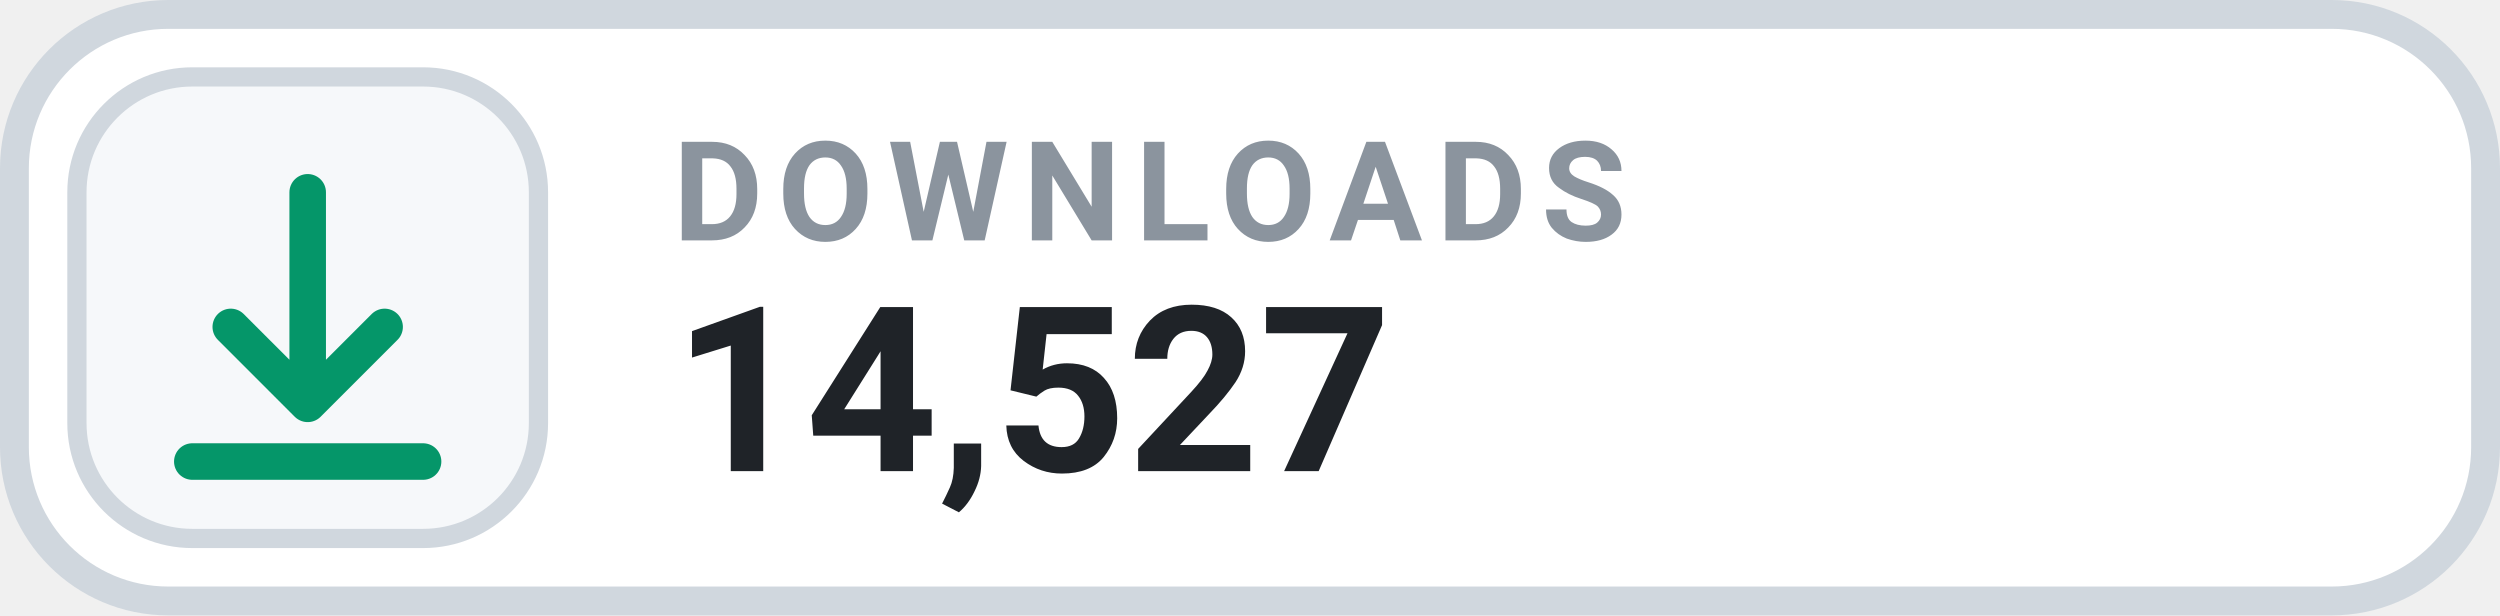
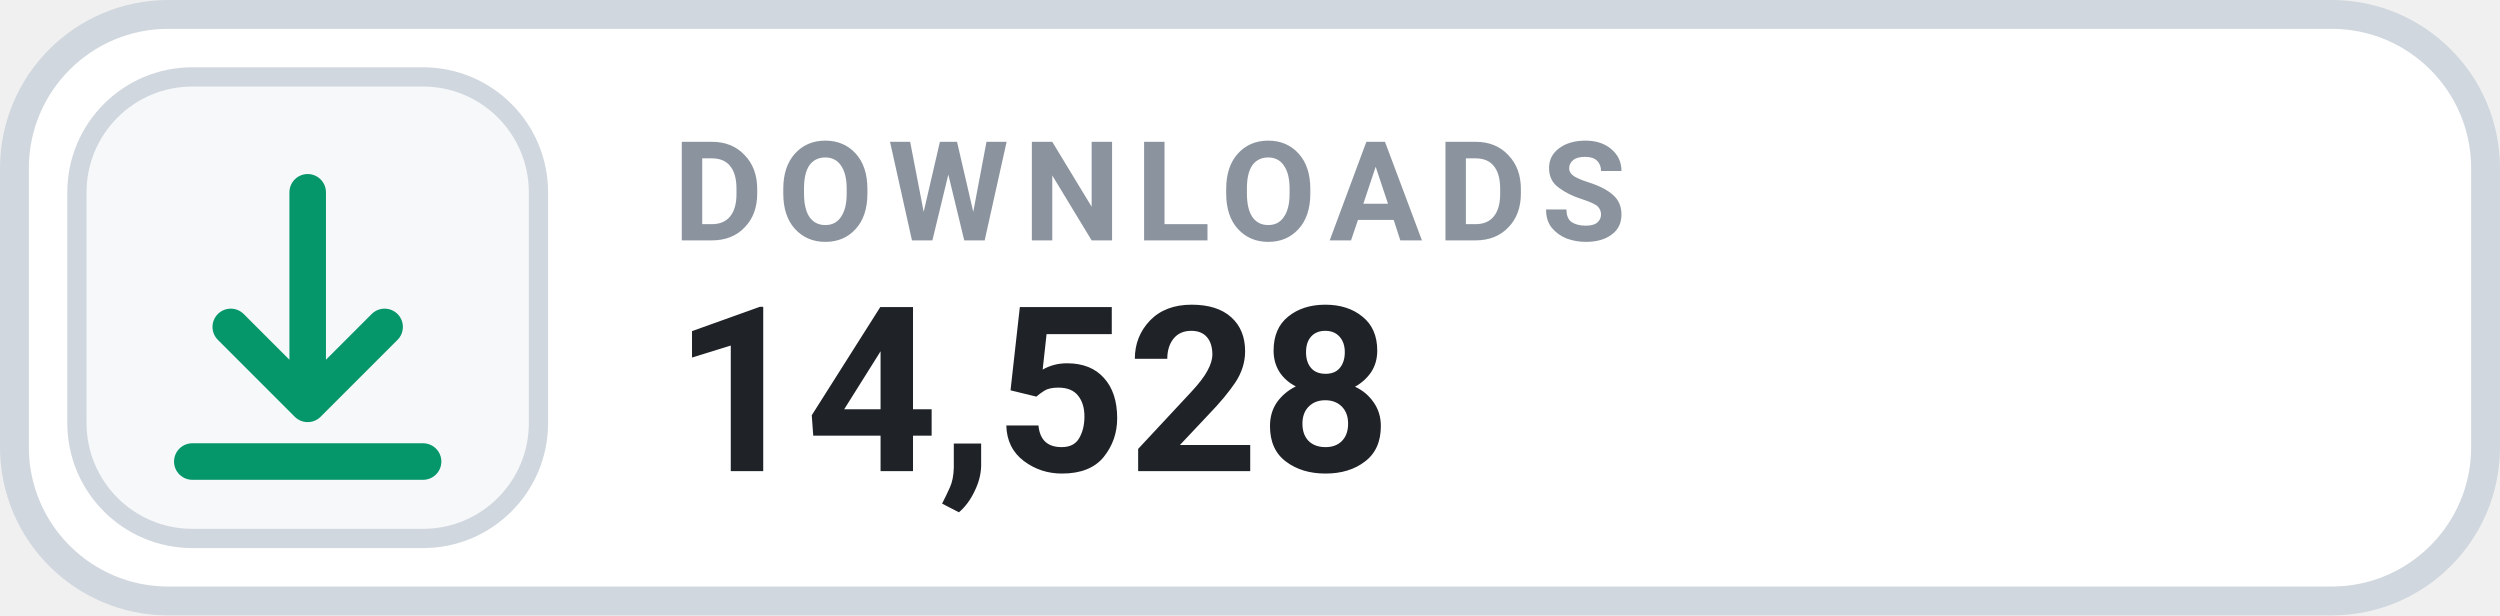
- <svg xmlns="http://www.w3.org/2000/svg" width="130" height="32" viewBox="0 0 130 32" role="img" aria-label="DOWNLOADS 14,527">
+ <svg xmlns="http://www.w3.org/2000/svg" width="130" height="32" viewBox="0 0 130 32" role="img" aria-label="DOWNLOADS 14,528">
  <rect x=".75" y=".75" width="128.5" height="30.5" rx="8" fill="#FFFFFF" stroke="#D0D7DE" stroke-width="1.5" />
  <rect x="4" y="4" width="24" height="24" rx="6" fill="#F6F8FA" stroke="#D0D7DE" stroke-width="1" />
  <g transform="translate(16 16)" style="color:#059669;">
    <path d="M0 -6 v11 m0 0 l4 -4 m-4 4 l-4 -4 M-6 8 h12" fill="none" stroke="currentColor" stroke-width="1.9" stroke-linecap="round" stroke-linejoin="round" />
  </g>
  <text x="35" y="12.5" fill="#8B949E" font-family="-apple-system,BlinkMacSystemFont,'Segoe UI',Roboto,Helvetica,Arial,sans-serif" font-size="7.2" font-weight="700" letter-spacing=".75">DOWNLOADS</text>
-   <text x="35" y="24.5" fill="#1F2328" font-family="-apple-system,BlinkMacSystemFont,'Segoe UI',Roboto,Helvetica,Arial,sans-serif" font-size="12" font-weight="700">14,527</text>
+   <text x="35" y="24.5" fill="#1F2328" font-family="-apple-system,BlinkMacSystemFont,'Segoe UI',Roboto,Helvetica,Arial,sans-serif" font-size="12" font-weight="700">14,528</text>
</svg>
